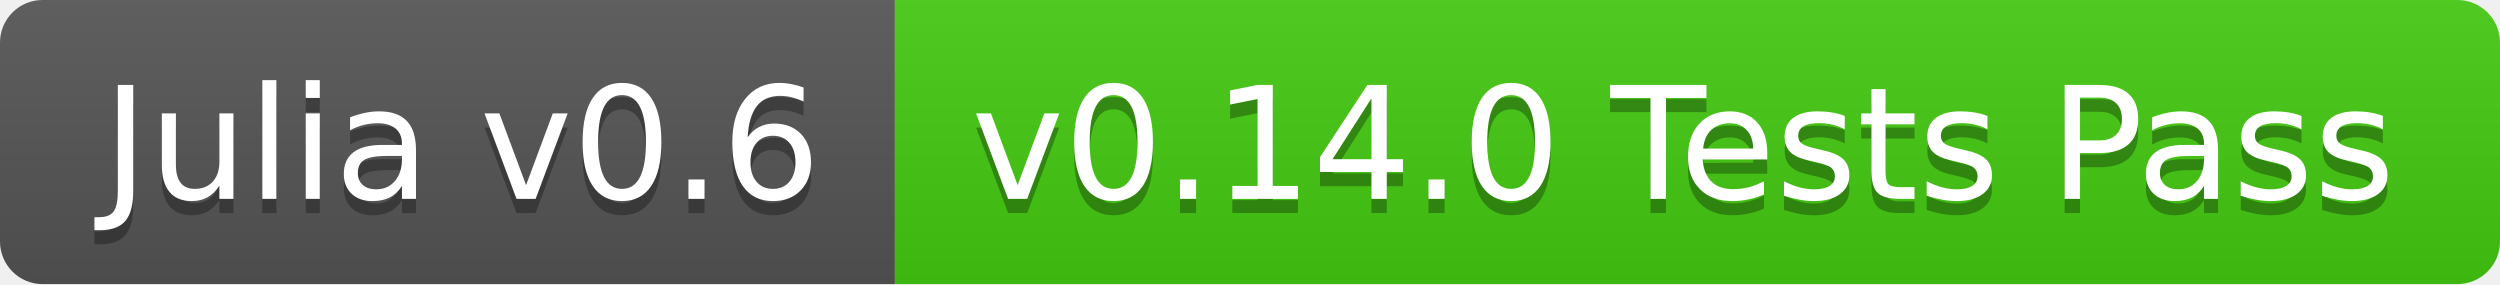
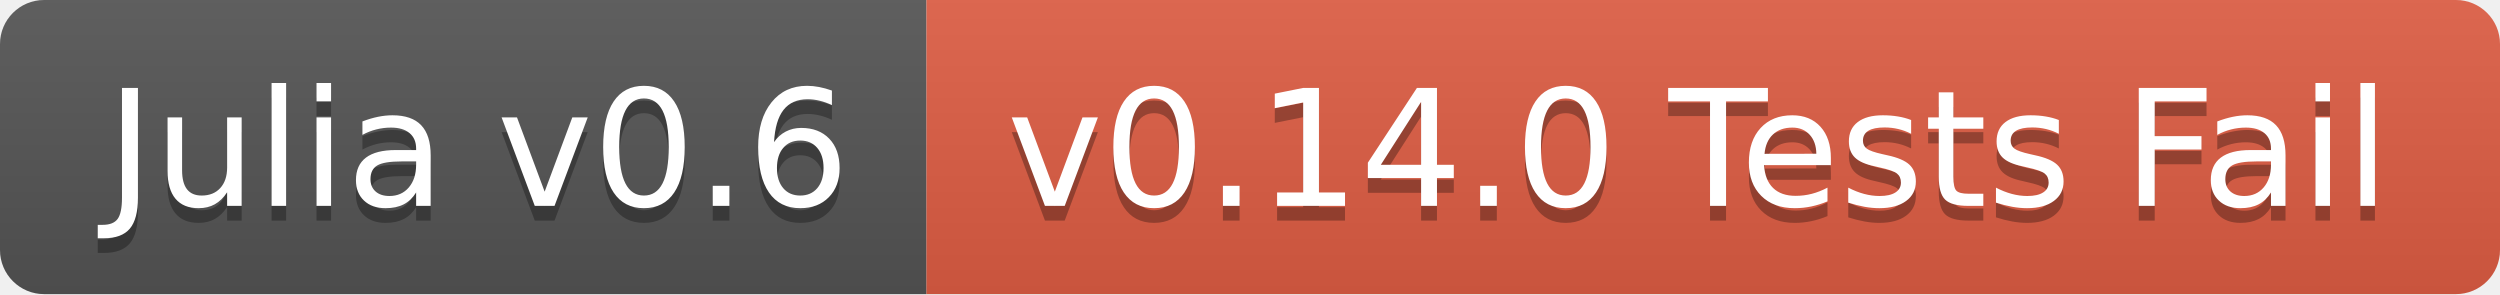
- <svg xmlns="http://www.w3.org/2000/svg" width="176" height="20">
+ <svg xmlns="http://www.w3.org/2000/svg" width="170" height="20">
  <linearGradient id="b" x2="0" y2="100%">
    <stop offset="0" stop-color="#bbb" stop-opacity=".1" />
    <stop offset="1" stop-opacity=".1" />
  </linearGradient>
  <clipPath id="a">
-     <rect width="176" height="20" rx="3" fill="#fff" />
+     <rect width="170" height="20" rx="3" fill="#fff" />
  </clipPath>
  <g clip-path="url(#a)">
    <path fill="#555" d="M0 0h63v20H0z" />
-     <path fill="#4c1" d="M63 0h113v20H63z" />
-     <path fill="url(#b)" d="M0 0h176v20H0z" />
+     <path fill="#e05d44" d="M63 0h107v20H63z" />
+     <path fill="url(#b)" d="M0 0h170v20H0z" />
  </g>
  <g fill="#fff" text-anchor="middle" font-family="DejaVu Sans,Verdana,Geneva,sans-serif" font-size="110">
    <text x="325" y="150" fill="#010101" fill-opacity=".3" transform="scale(.1)" textLength="530">Julia v0.6</text>
    <text x="325" y="140" transform="scale(.1)" textLength="530">Julia v0.6</text>
-     <text x="1185" y="150" fill="#010101" fill-opacity=".3" transform="scale(.1)" textLength="1030">v0.14.0 Tests Pass</text>
-     <text x="1185" y="140" transform="scale(.1)" textLength="1030">v0.14.0 Tests Pass</text>
+     <text x="1155" y="150" fill="#010101" fill-opacity=".3" transform="scale(.1)" textLength="970">v0.14.0 Tests Fail</text>
+     <text x="1155" y="140" transform="scale(.1)" textLength="970">v0.14.0 Tests Fail</text>
  </g>
</svg>
